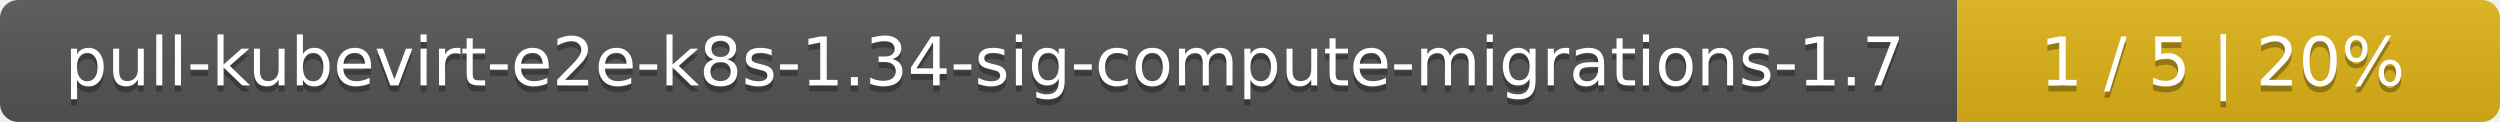
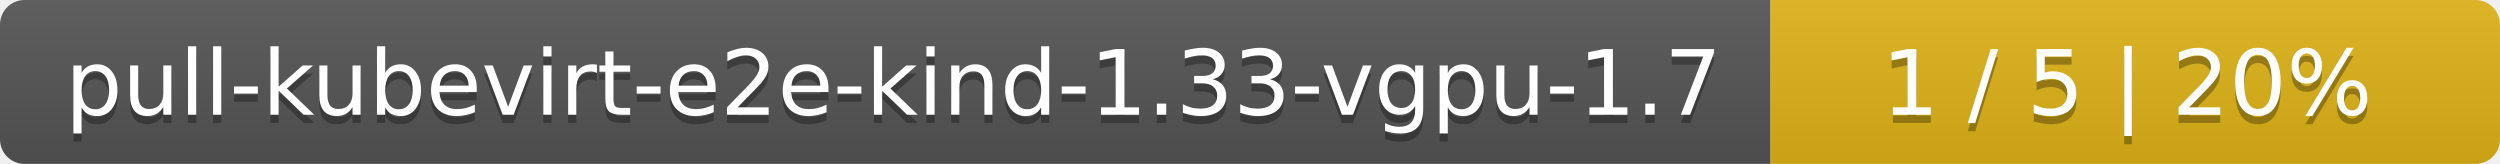
- <svg xmlns="http://www.w3.org/2000/svg" width="410" height="20">
+ <svg xmlns="http://www.w3.org/2000/svg" width="305" height="20">
  <linearGradient id="smooth" x2="0" y2="100%">
    <stop offset="0" stop-color="#bbb" stop-opacity=".1" />
    <stop offset="1" stop-opacity=".1" />
  </linearGradient>
  <mask id="round">
-     <rect width="410" height="20" rx="3" fill="#fff" />
+     <rect width="305" height="20" rx="3" fill="#fff" />
  </mask>
  <g mask="url(#round)">
-     <rect width="321" height="20" fill="#555" />
-     <rect x="321" width="89" height="20" fill="#dfb317" />
-     <rect width="410" height="20" fill="url(#smooth)" />
+     <rect width="216" height="20" fill="#555" />
+     <rect x="216" width="89" height="20" fill="#dfb317" />
+     <rect width="305" height="20" fill="url(#smooth)" />
  </g>
  <g fill="#fff" text-anchor="middle" font-family="DejaVu Sans,Verdana,Geneva,sans-serif" font-size="11">
-     <text x="161.5" y="15" fill="#010101" fill-opacity=".3">pull-kubevirt-e2e-k8s-1.34-sig-compute-migrations-1.7</text>
-     <text x="161.5" y="14">pull-kubevirt-e2e-k8s-1.34-sig-compute-migrations-1.7</text>
-     <text x="364.5" y="15" fill="#010101" fill-opacity=".3">1 / 5    |    20%</text>
-     <text x="364.5" y="14">1 / 5    |    20%</text>
+     <text x="109" y="15" fill="#010101" fill-opacity=".3">pull-kubevirt-e2e-kind-1.33-vgpu-1.7</text>
+     <text x="109" y="14">pull-kubevirt-e2e-kind-1.33-vgpu-1.7</text>
+     <text x="259.5" y="15" fill="#010101" fill-opacity=".3">1 / 5    |    20%</text>
+     <text x="259.5" y="14">1 / 5    |    20%</text>
  </g>
</svg>
